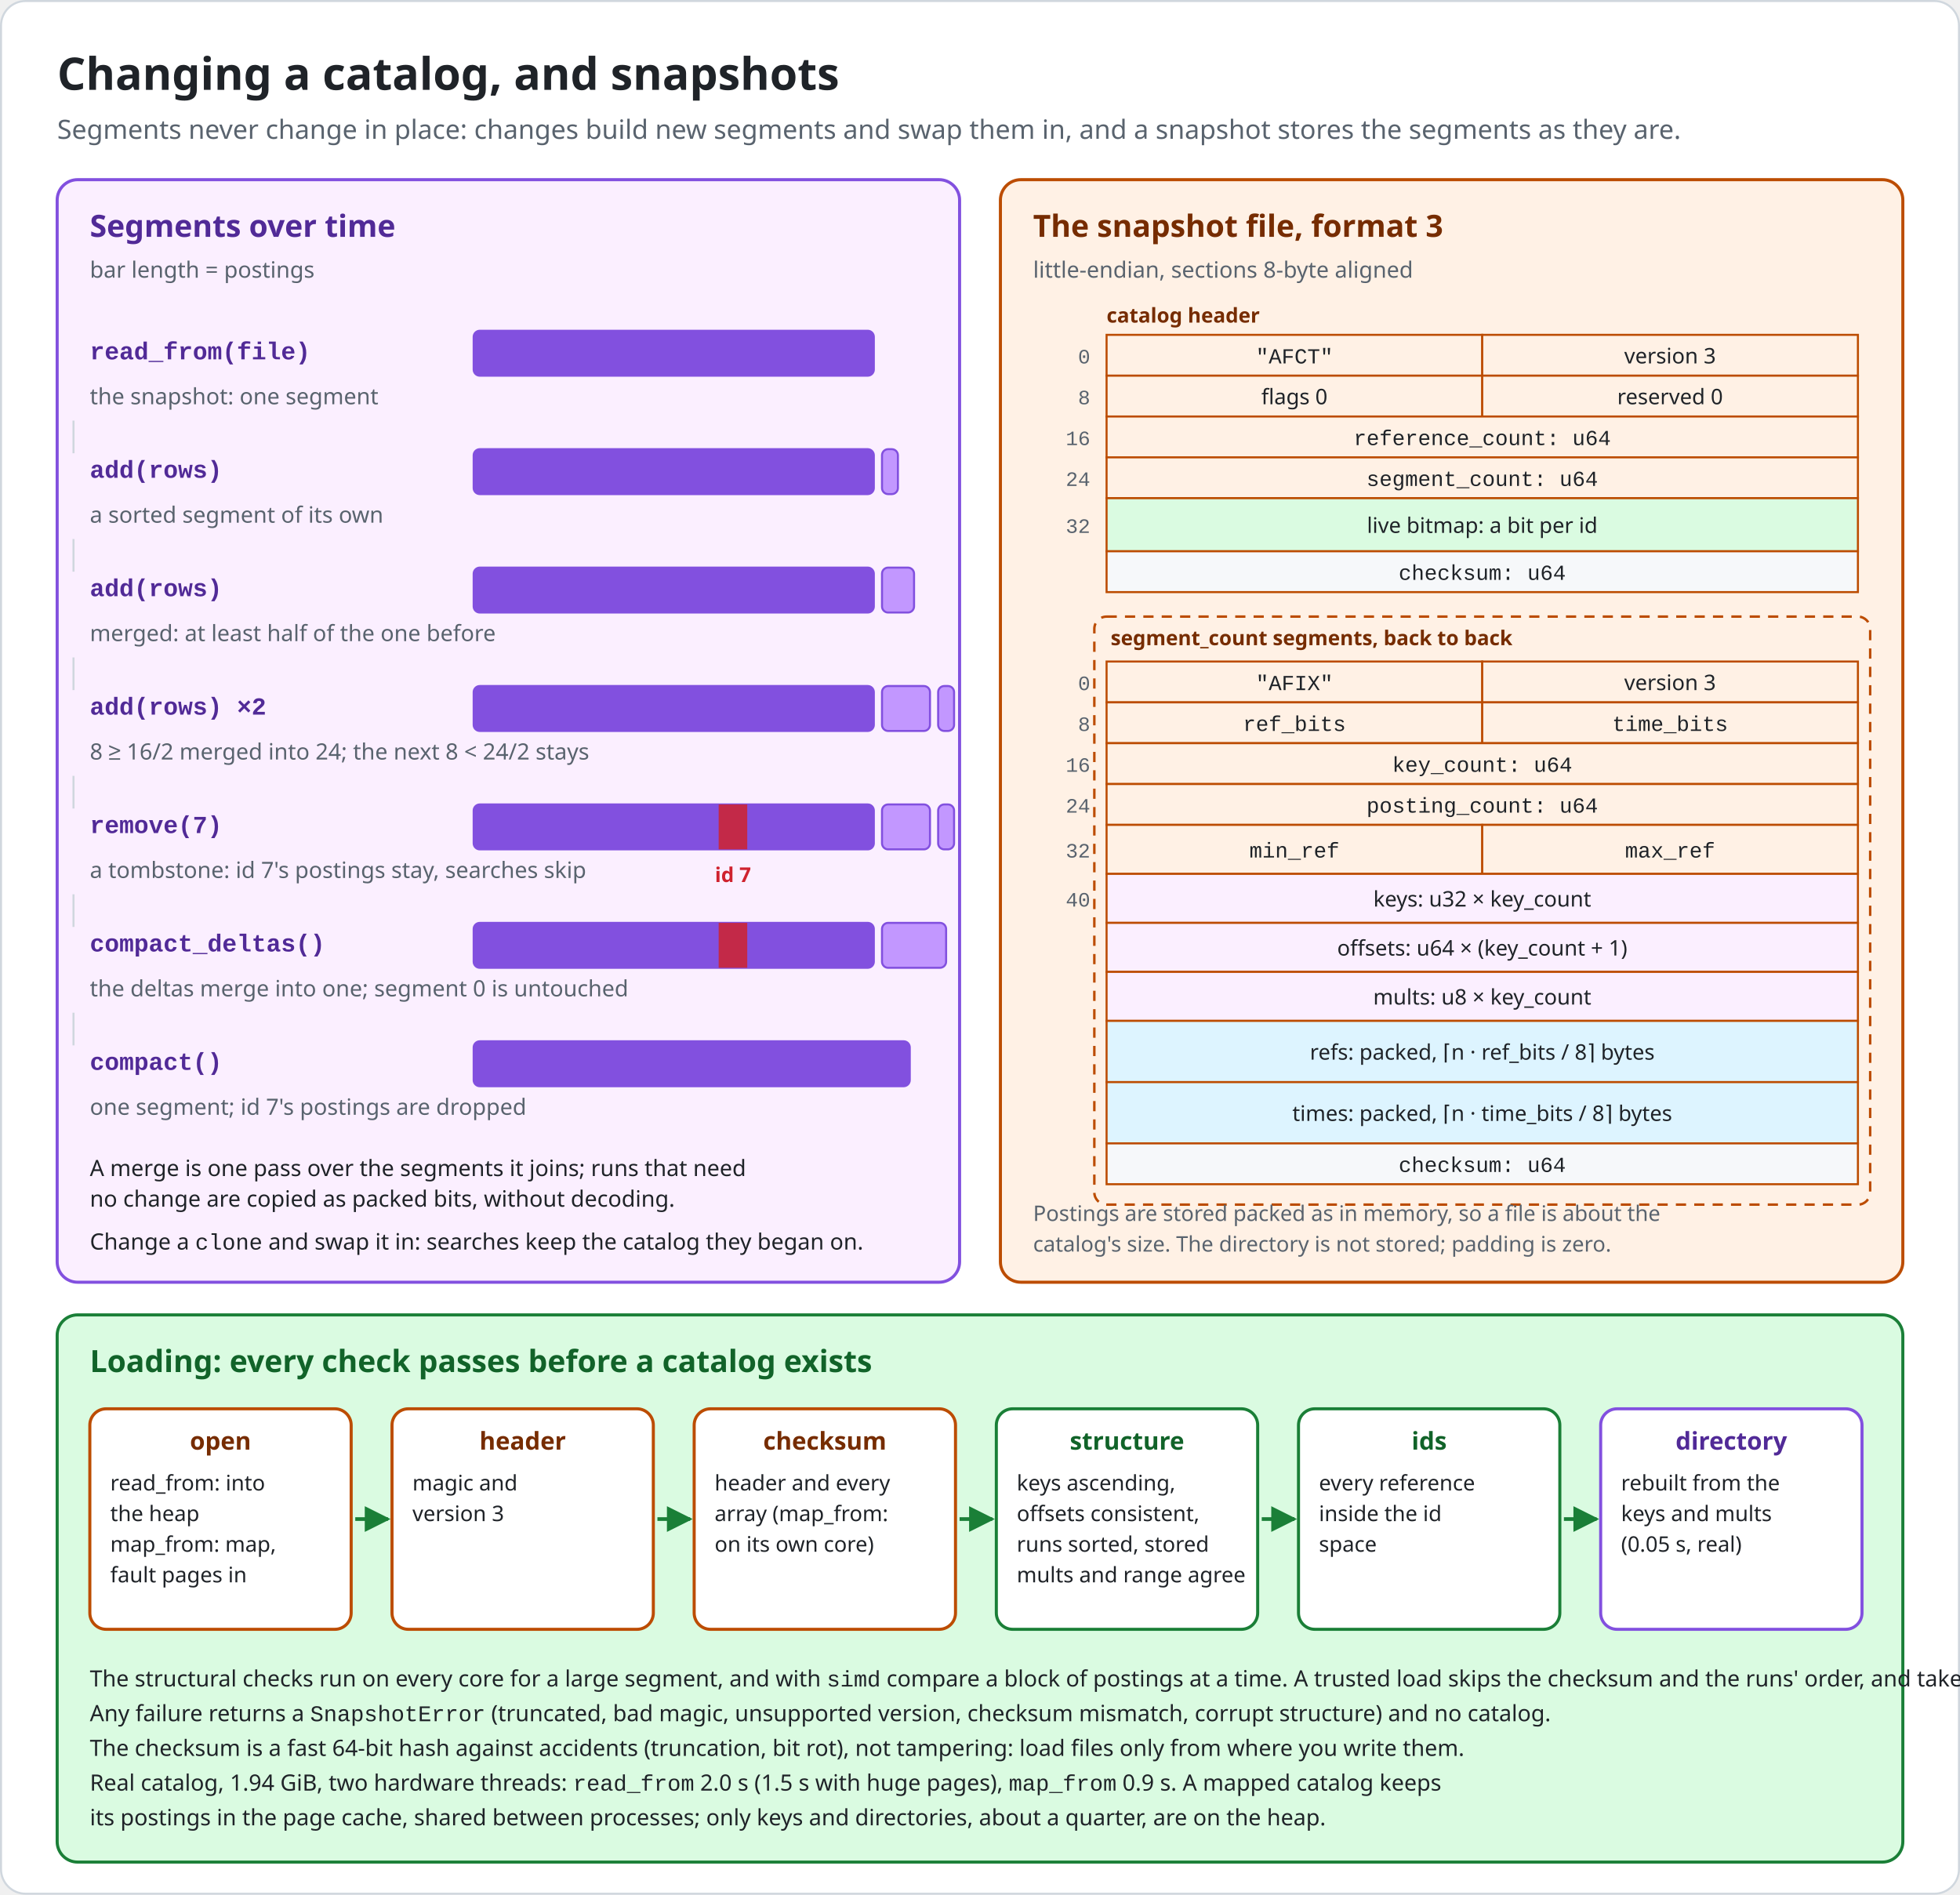
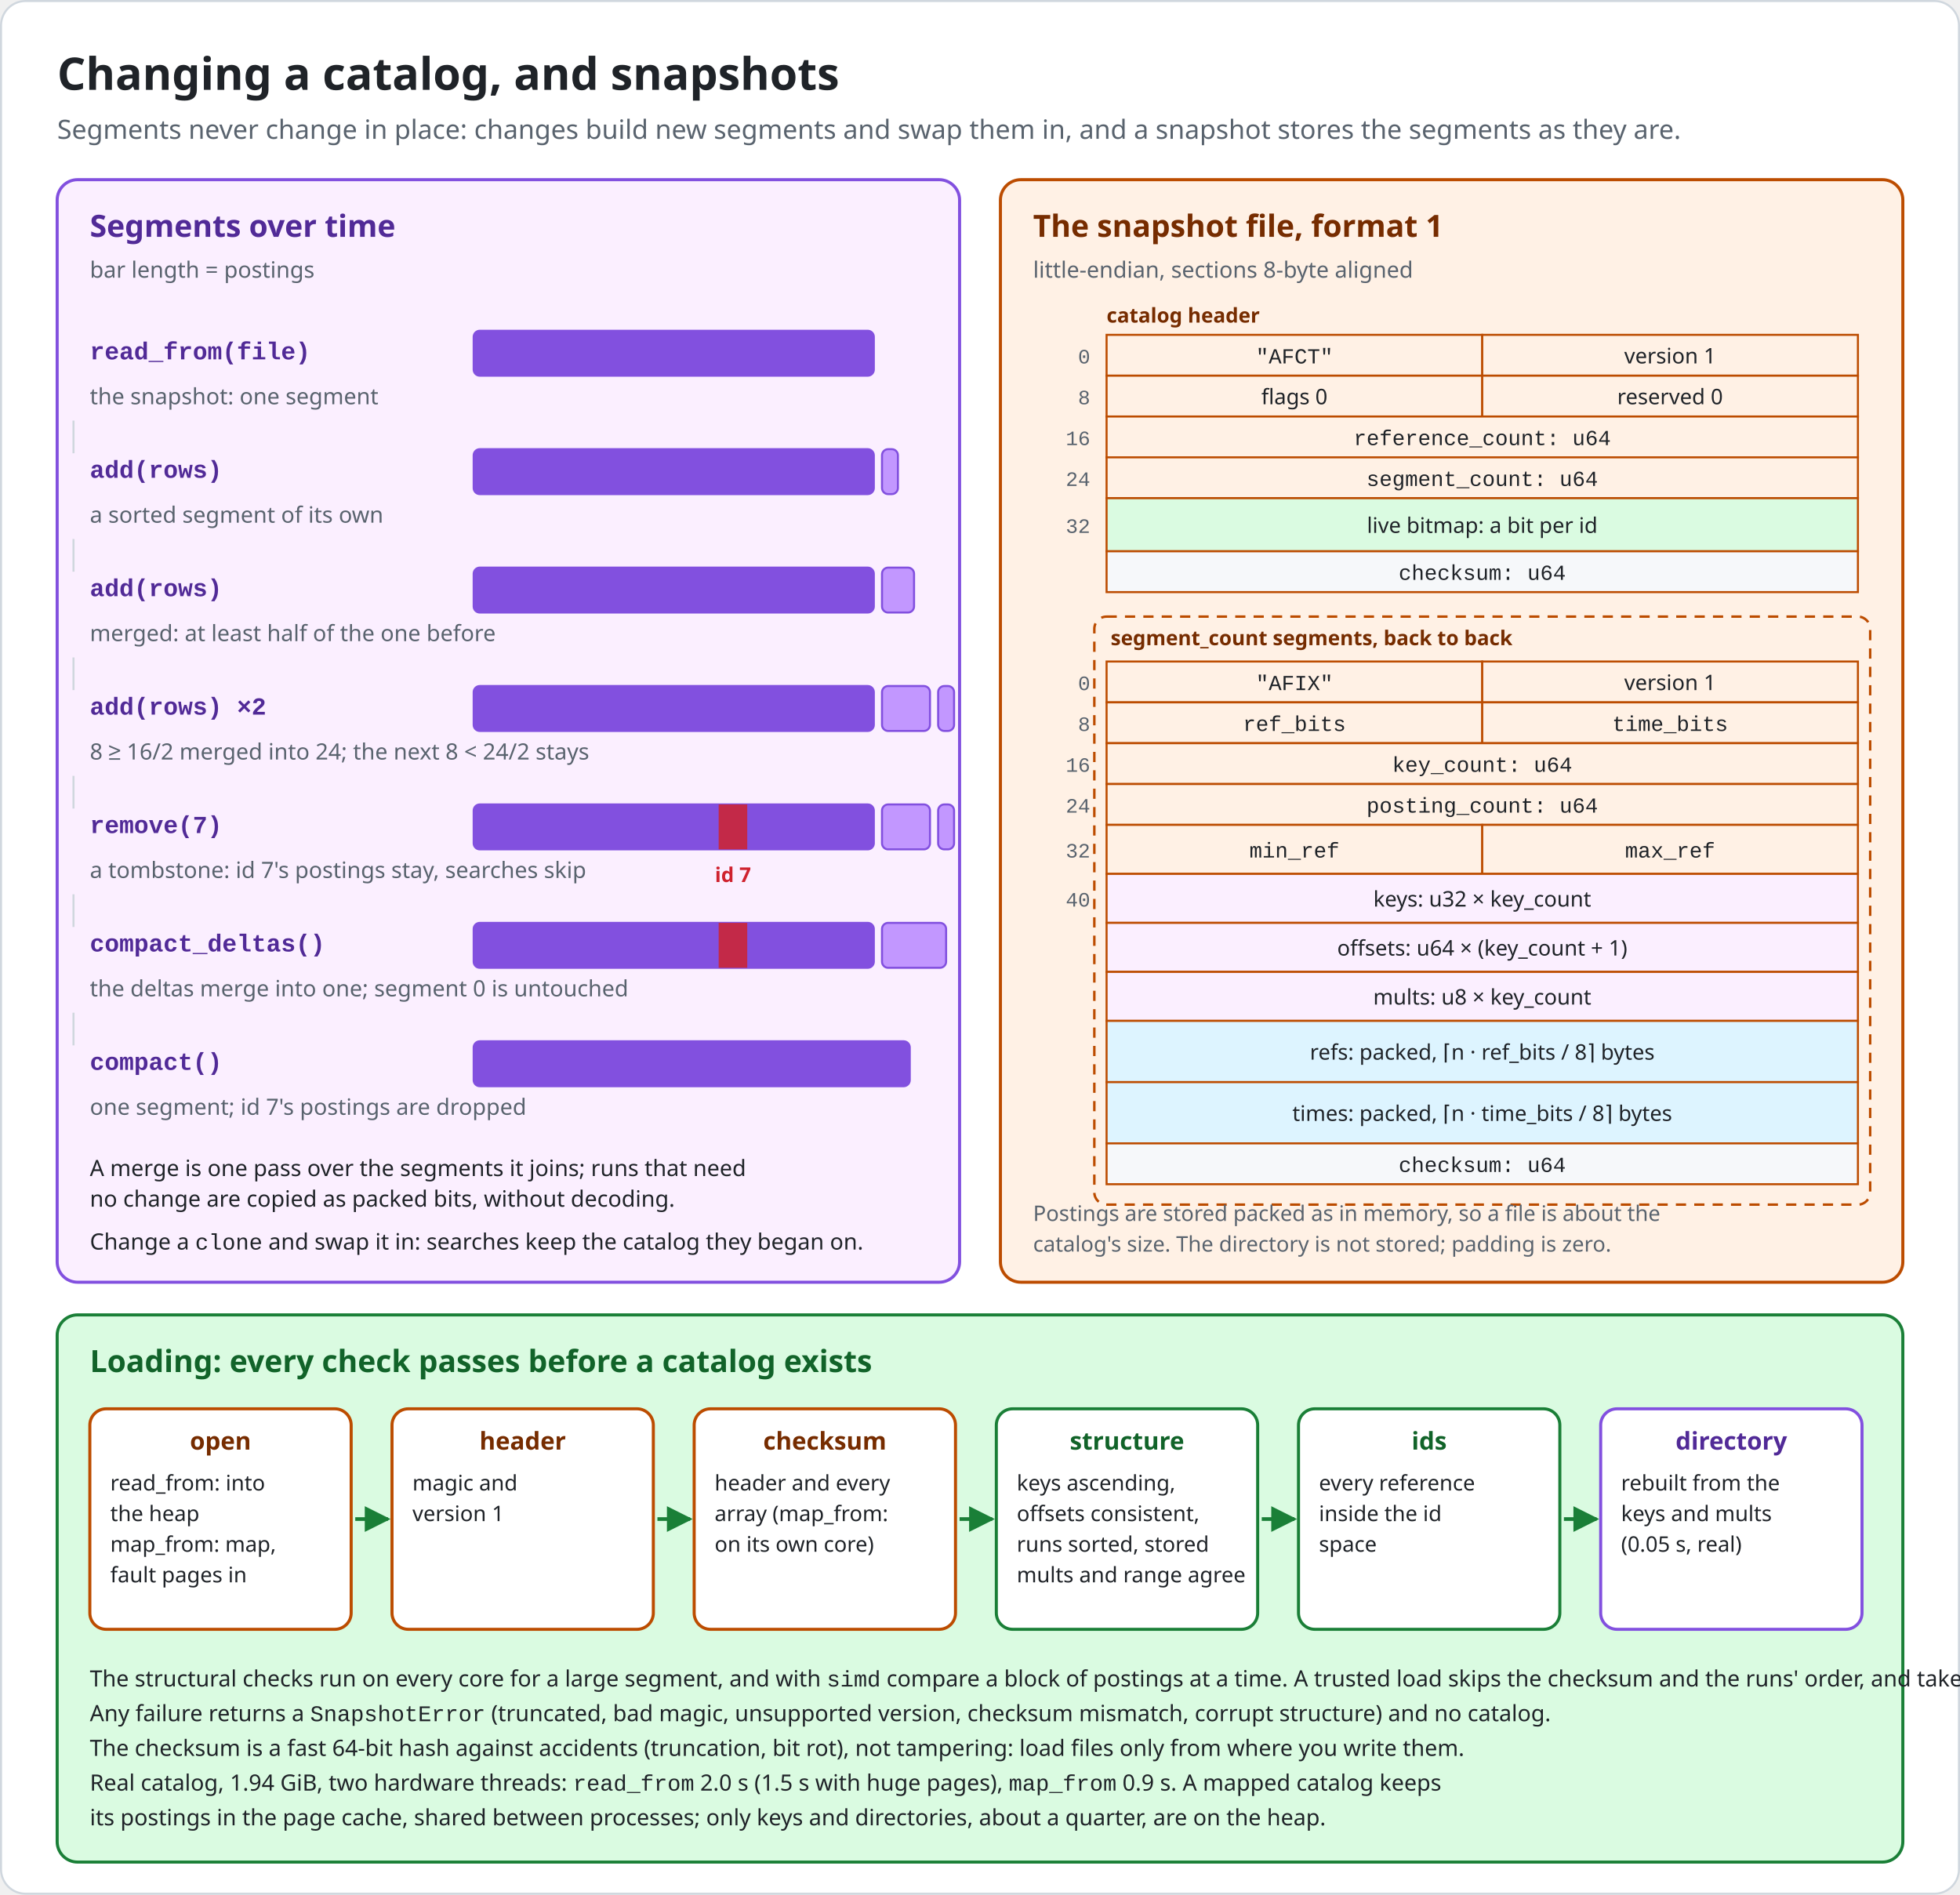
<svg xmlns="http://www.w3.org/2000/svg" viewBox="0 0 960 928" width="960" height="928" role="img" aria-labelledby="t d">
  <defs>
    <marker id="a1a7f37" viewBox="0 0 10 10" refX="9" refY="5" markerWidth="7" markerHeight="7" orient="auto-start-reverse">
      <path d="M0,0 L10,5 L0,10 z" fill="#1a7f37" />
    </marker>
  </defs>
  <rect x="0.5" y="0.5" width="959" height="927" rx="12" fill="#ffffff" stroke="#d0d7de" />
  <text x="28" y="44" font-family="-apple-system,BlinkMacSystemFont,'Segoe UI','Noto Sans',Helvetica,Arial,sans-serif" font-size="22" fill="#1f2328" font-weight="700">Changing a catalog, and snapshots</text>
  <text x="28" y="68" font-family="-apple-system,BlinkMacSystemFont,'Segoe UI','Noto Sans',Helvetica,Arial,sans-serif" font-size="13" fill="#59636e">Segments never change in place: changes build new segments and swap them in, and a snapshot stores the segments as they are.</text>
  <rect x="28" y="88" width="442" height="540" rx="10" fill="#fbefff" stroke="#8250df" stroke-width="1.5" />
  <text x="44" y="116" font-family="-apple-system,BlinkMacSystemFont,'Segoe UI','Noto Sans',Helvetica,Arial,sans-serif" font-size="15" fill="#512a97" font-weight="700">Segments over time</text>
  <text x="44" y="136" font-family="-apple-system,BlinkMacSystemFont,'Segoe UI','Noto Sans',Helvetica,Arial,sans-serif" font-size="11" fill="#59636e">bar length = postings</text>
  <text x="44" y="176" font-family="ui-monospace,SFMono-Regular,'SF Mono',Menlo,Consolas,'Liberation Mono',monospace" font-size="12" fill="#512a97" font-weight="700">read_from(file)</text>
  <rect x="232" y="162" width="196" height="22" rx="3" fill="#8250df" stroke="#8250df" stroke-width="1" />
  <text x="44" y="198" font-family="-apple-system,BlinkMacSystemFont,'Segoe UI','Noto Sans',Helvetica,Arial,sans-serif" font-size="11" fill="#59636e">the snapshot: one segment</text>
  <line x1="36" y1="206" x2="36" y2="222" stroke="#d0d7de" stroke-width="1" />
  <text x="44" y="234" font-family="ui-monospace,SFMono-Regular,'SF Mono',Menlo,Consolas,'Liberation Mono',monospace" font-size="12" fill="#512a97" font-weight="700">add(rows)</text>
  <rect x="232" y="220" width="196" height="22" rx="3" fill="#8250df" stroke="#8250df" stroke-width="1" />
  <rect x="432" y="220" width="7.8" height="22" rx="3" fill="#c297ff" stroke="#8250df" stroke-width="1" />
  <text x="44" y="256" font-family="-apple-system,BlinkMacSystemFont,'Segoe UI','Noto Sans',Helvetica,Arial,sans-serif" font-size="11" fill="#59636e">a sorted segment of its own</text>
  <line x1="36" y1="264" x2="36" y2="280" stroke="#d0d7de" stroke-width="1" />
  <text x="44" y="292" font-family="ui-monospace,SFMono-Regular,'SF Mono',Menlo,Consolas,'Liberation Mono',monospace" font-size="12" fill="#512a97" font-weight="700">add(rows)</text>
  <rect x="232" y="278" width="196" height="22" rx="3" fill="#8250df" stroke="#8250df" stroke-width="1" />
  <rect x="432" y="278" width="15.7" height="22" rx="3" fill="#c297ff" stroke="#8250df" stroke-width="1" />
  <text x="44" y="314" font-family="-apple-system,BlinkMacSystemFont,'Segoe UI','Noto Sans',Helvetica,Arial,sans-serif" font-size="11" fill="#59636e">merged: at least half of the one before</text>
  <line x1="36" y1="322" x2="36" y2="338" stroke="#d0d7de" stroke-width="1" />
  <text x="44" y="350" font-family="ui-monospace,SFMono-Regular,'SF Mono',Menlo,Consolas,'Liberation Mono',monospace" font-size="12" fill="#512a97" font-weight="700">add(rows) ×2</text>
  <rect x="232" y="336" width="196" height="22" rx="3" fill="#8250df" stroke="#8250df" stroke-width="1" />
  <rect x="432" y="336" width="23.5" height="22" rx="3" fill="#c297ff" stroke="#8250df" stroke-width="1" />
  <rect x="459.5" y="336" width="7.8" height="22" rx="3" fill="#c297ff" stroke="#8250df" stroke-width="1" />
  <text x="44" y="372" font-family="-apple-system,BlinkMacSystemFont,'Segoe UI','Noto Sans',Helvetica,Arial,sans-serif" font-size="11" fill="#59636e">8 ≥ 16/2 merged into 24; the next 8 &lt; 24/2 stays</text>
  <line x1="36" y1="380" x2="36" y2="396" stroke="#d0d7de" stroke-width="1" />
  <text x="44" y="408" font-family="ui-monospace,SFMono-Regular,'SF Mono',Menlo,Consolas,'Liberation Mono',monospace" font-size="12" fill="#512a97" font-weight="700">remove(7)</text>
  <rect x="232" y="394" width="196" height="22" rx="3" fill="#8250df" stroke="#8250df" stroke-width="1" />
  <rect x="352" y="394" width="14" height="22" rx="0" fill="#cf222e" opacity="0.85" />
  <rect x="432" y="394" width="23.5" height="22" rx="3" fill="#c297ff" stroke="#8250df" stroke-width="1" />
  <rect x="459.5" y="394" width="7.8" height="22" rx="3" fill="#c297ff" stroke="#8250df" stroke-width="1" />
  <text x="44" y="430" font-family="-apple-system,BlinkMacSystemFont,'Segoe UI','Noto Sans',Helvetica,Arial,sans-serif" font-size="11" fill="#59636e">a tombstone: id 7's postings stay, searches skip</text>
  <text x="359" y="432" font-family="-apple-system,BlinkMacSystemFont,'Segoe UI','Noto Sans',Helvetica,Arial,sans-serif" font-size="10" fill="#cf222e" text-anchor="middle" font-weight="700">id 7</text>
  <line x1="36" y1="438" x2="36" y2="454" stroke="#d0d7de" stroke-width="1" />
  <text x="44" y="466" font-family="ui-monospace,SFMono-Regular,'SF Mono',Menlo,Consolas,'Liberation Mono',monospace" font-size="12" fill="#512a97" font-weight="700">compact_deltas()</text>
  <rect x="232" y="452" width="196" height="22" rx="3" fill="#8250df" stroke="#8250df" stroke-width="1" />
  <rect x="352" y="452" width="14" height="22" rx="0" fill="#cf222e" opacity="0.85" />
  <rect x="432" y="452" width="31.4" height="22" rx="3" fill="#c297ff" stroke="#8250df" stroke-width="1" />
  <text x="44" y="488" font-family="-apple-system,BlinkMacSystemFont,'Segoe UI','Noto Sans',Helvetica,Arial,sans-serif" font-size="11" fill="#59636e">the deltas merge into one; segment 0 is untouched</text>
  <line x1="36" y1="496" x2="36" y2="512" stroke="#d0d7de" stroke-width="1" />
  <text x="44" y="524" font-family="ui-monospace,SFMono-Regular,'SF Mono',Menlo,Consolas,'Liberation Mono',monospace" font-size="12" fill="#512a97" font-weight="700">compact()</text>
  <rect x="232" y="510" width="213.6" height="22" rx="3" fill="#8250df" stroke="#8250df" stroke-width="1" />
  <text x="44" y="546" font-family="-apple-system,BlinkMacSystemFont,'Segoe UI','Noto Sans',Helvetica,Arial,sans-serif" font-size="11" fill="#59636e">one segment; id 7's postings are dropped</text>
  <text x="44" y="576" font-family="-apple-system,BlinkMacSystemFont,'Segoe UI','Noto Sans',Helvetica,Arial,sans-serif" font-size="11" fill="#1f2328">A merge is one pass over the segments it joins; runs that need</text>
  <text x="44" y="591" font-family="-apple-system,BlinkMacSystemFont,'Segoe UI','Noto Sans',Helvetica,Arial,sans-serif" font-size="11" fill="#1f2328">no change are copied as packed bits, without decoding.</text>
  <text x="44" y="612" font-family="-apple-system,BlinkMacSystemFont,'Segoe UI','Noto Sans',Helvetica,Arial,sans-serif" font-size="11" fill="#1f2328">Change a <tspan font-family="ui-monospace,SFMono-Regular,'SF Mono',Menlo,Consolas,'Liberation Mono',monospace">clone</tspan> and swap it in: searches keep the catalog they began on.</text>
  <rect x="490" y="88" width="442" height="540" rx="10" fill="#fff1e5" stroke="#bc4c00" stroke-width="1.5" />
-   <text x="506" y="116" font-family="-apple-system,BlinkMacSystemFont,'Segoe UI','Noto Sans',Helvetica,Arial,sans-serif" font-size="15" fill="#762c00" font-weight="700">The snapshot file, format 3</text>
+   <text x="506" y="116" font-family="-apple-system,BlinkMacSystemFont,'Segoe UI','Noto Sans',Helvetica,Arial,sans-serif" font-size="15" fill="#762c00" font-weight="700">The snapshot file, format 1</text>
  <text x="506" y="136" font-family="-apple-system,BlinkMacSystemFont,'Segoe UI','Noto Sans',Helvetica,Arial,sans-serif" font-size="11" fill="#59636e">little-endian, sections 8-byte aligned</text>
  <text x="542" y="158" font-family="-apple-system,BlinkMacSystemFont,'Segoe UI','Noto Sans',Helvetica,Arial,sans-serif" font-size="10" fill="#762c00" font-weight="700">catalog header</text>
  <text x="534" y="178" font-family="ui-monospace,SFMono-Regular,'SF Mono',Menlo,Consolas,'Liberation Mono',monospace" font-size="10" fill="#59636e" text-anchor="end">0</text>
  <rect x="542" y="164" width="184" height="20" rx="0" fill="#fff1e5" stroke="#bc4c00" stroke-width="1" />
  <text x="634" y="178" font-family="ui-monospace,SFMono-Regular,'SF Mono',Menlo,Consolas,'Liberation Mono',monospace" font-size="10.5" fill="#1f2328" text-anchor="middle">"AFCT"</text>
  <rect x="726" y="164" width="184" height="20" rx="0" fill="#fff1e5" stroke="#bc4c00" stroke-width="1" />
-   <text x="818" y="178" font-family="-apple-system,BlinkMacSystemFont,'Segoe UI','Noto Sans',Helvetica,Arial,sans-serif" font-size="10.5" fill="#1f2328" text-anchor="middle">version 3</text>
+   <text x="818" y="178" font-family="-apple-system,BlinkMacSystemFont,'Segoe UI','Noto Sans',Helvetica,Arial,sans-serif" font-size="10.5" fill="#1f2328" text-anchor="middle">version 1</text>
  <text x="534" y="198" font-family="ui-monospace,SFMono-Regular,'SF Mono',Menlo,Consolas,'Liberation Mono',monospace" font-size="10" fill="#59636e" text-anchor="end">8</text>
  <rect x="542" y="184" width="184" height="20" rx="0" fill="#fff1e5" stroke="#bc4c00" stroke-width="1" />
  <text x="634" y="198" font-family="-apple-system,BlinkMacSystemFont,'Segoe UI','Noto Sans',Helvetica,Arial,sans-serif" font-size="10.5" fill="#1f2328" text-anchor="middle">flags 0</text>
  <rect x="726" y="184" width="184" height="20" rx="0" fill="#fff1e5" stroke="#bc4c00" stroke-width="1" />
  <text x="818" y="198" font-family="-apple-system,BlinkMacSystemFont,'Segoe UI','Noto Sans',Helvetica,Arial,sans-serif" font-size="10.5" fill="#1f2328" text-anchor="middle">reserved 0</text>
  <text x="534" y="218" font-family="ui-monospace,SFMono-Regular,'SF Mono',Menlo,Consolas,'Liberation Mono',monospace" font-size="10" fill="#59636e" text-anchor="end">16</text>
  <rect x="542" y="204" width="368" height="20" rx="0" fill="#fff1e5" stroke="#bc4c00" stroke-width="1" />
  <text x="726" y="218" font-family="ui-monospace,SFMono-Regular,'SF Mono',Menlo,Consolas,'Liberation Mono',monospace" font-size="10.5" fill="#1f2328" text-anchor="middle">reference_count: u64</text>
  <text x="534" y="238" font-family="ui-monospace,SFMono-Regular,'SF Mono',Menlo,Consolas,'Liberation Mono',monospace" font-size="10" fill="#59636e" text-anchor="end">24</text>
  <rect x="542" y="224" width="368" height="20" rx="0" fill="#fff1e5" stroke="#bc4c00" stroke-width="1" />
  <text x="726" y="238" font-family="ui-monospace,SFMono-Regular,'SF Mono',Menlo,Consolas,'Liberation Mono',monospace" font-size="10.5" fill="#1f2328" text-anchor="middle">segment_count: u64</text>
  <text x="534" y="261" font-family="ui-monospace,SFMono-Regular,'SF Mono',Menlo,Consolas,'Liberation Mono',monospace" font-size="10" fill="#59636e" text-anchor="end">32</text>
  <rect x="542" y="244" width="368" height="26" rx="0" fill="#dafbe1" stroke="#bc4c00" stroke-width="1" />
  <text x="726" y="261" font-family="-apple-system,BlinkMacSystemFont,'Segoe UI','Noto Sans',Helvetica,Arial,sans-serif" font-size="10.5" fill="#1f2328" text-anchor="middle">live bitmap: a bit per id</text>
  <rect x="542" y="270" width="368" height="20" rx="0" fill="#f6f8fa" stroke="#bc4c00" stroke-width="1" />
  <text x="726" y="284" font-family="ui-monospace,SFMono-Regular,'SF Mono',Menlo,Consolas,'Liberation Mono',monospace" font-size="10.5" fill="#1f2328" text-anchor="middle">checksum: u64</text>
  <rect x="536" y="302" width="380" height="288" rx="6" fill="none" stroke="#bc4c00" stroke-width="1.2" stroke-dasharray="5 4" />
  <text x="544" y="316" font-family="-apple-system,BlinkMacSystemFont,'Segoe UI','Noto Sans',Helvetica,Arial,sans-serif" font-size="10" fill="#762c00" font-weight="700">segment_count segments, back to back</text>
  <text x="534" y="338" font-family="ui-monospace,SFMono-Regular,'SF Mono',Menlo,Consolas,'Liberation Mono',monospace" font-size="10" fill="#59636e" text-anchor="end">0</text>
  <rect x="542" y="324" width="184" height="20" rx="0" fill="#fff1e5" stroke="#bc4c00" stroke-width="1" />
  <text x="634" y="338" font-family="ui-monospace,SFMono-Regular,'SF Mono',Menlo,Consolas,'Liberation Mono',monospace" font-size="10.5" fill="#1f2328" text-anchor="middle">"AFIX"</text>
  <rect x="726" y="324" width="184" height="20" rx="0" fill="#fff1e5" stroke="#bc4c00" stroke-width="1" />
-   <text x="818" y="338" font-family="-apple-system,BlinkMacSystemFont,'Segoe UI','Noto Sans',Helvetica,Arial,sans-serif" font-size="10.5" fill="#1f2328" text-anchor="middle">version 3</text>
+   <text x="818" y="338" font-family="-apple-system,BlinkMacSystemFont,'Segoe UI','Noto Sans',Helvetica,Arial,sans-serif" font-size="10.5" fill="#1f2328" text-anchor="middle">version 1</text>
  <text x="534" y="358" font-family="ui-monospace,SFMono-Regular,'SF Mono',Menlo,Consolas,'Liberation Mono',monospace" font-size="10" fill="#59636e" text-anchor="end">8</text>
  <rect x="542" y="344" width="184" height="20" rx="0" fill="#fff1e5" stroke="#bc4c00" stroke-width="1" />
  <text x="634" y="358" font-family="ui-monospace,SFMono-Regular,'SF Mono',Menlo,Consolas,'Liberation Mono',monospace" font-size="10.5" fill="#1f2328" text-anchor="middle">ref_bits</text>
  <rect x="726" y="344" width="184" height="20" rx="0" fill="#fff1e5" stroke="#bc4c00" stroke-width="1" />
  <text x="818" y="358" font-family="ui-monospace,SFMono-Regular,'SF Mono',Menlo,Consolas,'Liberation Mono',monospace" font-size="10.5" fill="#1f2328" text-anchor="middle">time_bits</text>
  <text x="534" y="378" font-family="ui-monospace,SFMono-Regular,'SF Mono',Menlo,Consolas,'Liberation Mono',monospace" font-size="10" fill="#59636e" text-anchor="end">16</text>
  <rect x="542" y="364" width="368" height="20" rx="0" fill="#fff1e5" stroke="#bc4c00" stroke-width="1" />
  <text x="726" y="378" font-family="ui-monospace,SFMono-Regular,'SF Mono',Menlo,Consolas,'Liberation Mono',monospace" font-size="10.5" fill="#1f2328" text-anchor="middle">key_count: u64</text>
  <text x="534" y="398" font-family="ui-monospace,SFMono-Regular,'SF Mono',Menlo,Consolas,'Liberation Mono',monospace" font-size="10" fill="#59636e" text-anchor="end">24</text>
  <rect x="542" y="384" width="368" height="20" rx="0" fill="#fff1e5" stroke="#bc4c00" stroke-width="1" />
  <text x="726" y="398" font-family="ui-monospace,SFMono-Regular,'SF Mono',Menlo,Consolas,'Liberation Mono',monospace" font-size="10.5" fill="#1f2328" text-anchor="middle">posting_count: u64</text>
  <text x="534" y="420" font-family="ui-monospace,SFMono-Regular,'SF Mono',Menlo,Consolas,'Liberation Mono',monospace" font-size="10" fill="#59636e" text-anchor="end">32</text>
  <rect x="542" y="404" width="184" height="24" rx="0" fill="#fff1e5" stroke="#bc4c00" stroke-width="1" />
  <text x="634" y="420" font-family="ui-monospace,SFMono-Regular,'SF Mono',Menlo,Consolas,'Liberation Mono',monospace" font-size="10.5" fill="#1f2328" text-anchor="middle">min_ref</text>
  <rect x="726" y="404" width="184" height="24" rx="0" fill="#fff1e5" stroke="#bc4c00" stroke-width="1" />
  <text x="818" y="420" font-family="ui-monospace,SFMono-Regular,'SF Mono',Menlo,Consolas,'Liberation Mono',monospace" font-size="10.5" fill="#1f2328" text-anchor="middle">max_ref</text>
  <text x="534" y="444" font-family="ui-monospace,SFMono-Regular,'SF Mono',Menlo,Consolas,'Liberation Mono',monospace" font-size="10" fill="#59636e" text-anchor="end">40</text>
  <rect x="542" y="428" width="368" height="24" rx="0" fill="#fbefff" stroke="#bc4c00" stroke-width="1" />
  <text x="726" y="444" font-family="-apple-system,BlinkMacSystemFont,'Segoe UI','Noto Sans',Helvetica,Arial,sans-serif" font-size="10.5" fill="#1f2328" text-anchor="middle">keys: u32 × key_count</text>
  <rect x="542" y="452" width="368" height="24" rx="0" fill="#fbefff" stroke="#bc4c00" stroke-width="1" />
  <text x="726" y="468" font-family="-apple-system,BlinkMacSystemFont,'Segoe UI','Noto Sans',Helvetica,Arial,sans-serif" font-size="10.5" fill="#1f2328" text-anchor="middle">offsets: u64 × (key_count + 1)</text>
  <rect x="542" y="476" width="368" height="24" rx="0" fill="#fbefff" stroke="#bc4c00" stroke-width="1" />
  <text x="726" y="492" font-family="-apple-system,BlinkMacSystemFont,'Segoe UI','Noto Sans',Helvetica,Arial,sans-serif" font-size="10.5" fill="#1f2328" text-anchor="middle">mults: u8 × key_count</text>
  <rect x="542" y="500" width="368" height="30" rx="0" fill="#ddf4ff" stroke="#bc4c00" stroke-width="1" />
  <text x="726" y="519" font-family="-apple-system,BlinkMacSystemFont,'Segoe UI','Noto Sans',Helvetica,Arial,sans-serif" font-size="10.5" fill="#1f2328" text-anchor="middle">refs: packed, ⌈n · ref_bits / 8⌉ bytes</text>
  <rect x="542" y="530" width="368" height="30" rx="0" fill="#ddf4ff" stroke="#bc4c00" stroke-width="1" />
  <text x="726" y="549" font-family="-apple-system,BlinkMacSystemFont,'Segoe UI','Noto Sans',Helvetica,Arial,sans-serif" font-size="10.5" fill="#1f2328" text-anchor="middle">times: packed, ⌈n · time_bits / 8⌉ bytes</text>
  <rect x="542" y="560" width="368" height="20" rx="0" fill="#f6f8fa" stroke="#bc4c00" stroke-width="1" />
  <text x="726" y="574" font-family="ui-monospace,SFMono-Regular,'SF Mono',Menlo,Consolas,'Liberation Mono',monospace" font-size="10.5" fill="#1f2328" text-anchor="middle">checksum: u64</text>
  <text x="506" y="598" font-family="-apple-system,BlinkMacSystemFont,'Segoe UI','Noto Sans',Helvetica,Arial,sans-serif" font-size="10.5" fill="#59636e">Postings are stored packed as in memory, so a file is about the</text>
  <text x="506" y="613" font-family="-apple-system,BlinkMacSystemFont,'Segoe UI','Noto Sans',Helvetica,Arial,sans-serif" font-size="10.5" fill="#59636e">catalog's size. The directory is not stored; padding is zero.</text>
  <rect x="28" y="644" width="904" height="268" rx="10" fill="#dafbe1" stroke="#1a7f37" stroke-width="1.5" />
  <text x="44" y="672" font-family="-apple-system,BlinkMacSystemFont,'Segoe UI','Noto Sans',Helvetica,Arial,sans-serif" font-size="15" fill="#116329" font-weight="700">Loading: every check passes before a catalog exists</text>
  <rect x="44" y="690" width="128" height="108" rx="8" fill="#ffffff" stroke="#bc4c00" stroke-width="1.5" />
  <text x="108" y="710" font-family="-apple-system,BlinkMacSystemFont,'Segoe UI','Noto Sans',Helvetica,Arial,sans-serif" font-size="12" fill="#762c00" text-anchor="middle" font-weight="700">open</text>
  <text x="54" y="730" font-family="-apple-system,BlinkMacSystemFont,'Segoe UI','Noto Sans',Helvetica,Arial,sans-serif" font-size="10.5" fill="#1f2328">read_from: into</text>
  <text x="54" y="745" font-family="-apple-system,BlinkMacSystemFont,'Segoe UI','Noto Sans',Helvetica,Arial,sans-serif" font-size="10.5" fill="#1f2328">the heap</text>
  <text x="54" y="760" font-family="-apple-system,BlinkMacSystemFont,'Segoe UI','Noto Sans',Helvetica,Arial,sans-serif" font-size="10.5" fill="#1f2328">map_from: map,</text>
  <text x="54" y="775" font-family="-apple-system,BlinkMacSystemFont,'Segoe UI','Noto Sans',Helvetica,Arial,sans-serif" font-size="10.5" fill="#1f2328">fault pages in</text>
  <line x1="174" y1="744" x2="190" y2="744" stroke="#1a7f37" stroke-width="1.8" marker-end="url(#a1a7f37)" />
  <rect x="192" y="690" width="128" height="108" rx="8" fill="#ffffff" stroke="#bc4c00" stroke-width="1.5" />
  <text x="256" y="710" font-family="-apple-system,BlinkMacSystemFont,'Segoe UI','Noto Sans',Helvetica,Arial,sans-serif" font-size="12" fill="#762c00" text-anchor="middle" font-weight="700">header</text>
  <text x="202" y="730" font-family="-apple-system,BlinkMacSystemFont,'Segoe UI','Noto Sans',Helvetica,Arial,sans-serif" font-size="10.5" fill="#1f2328">magic and</text>
-   <text x="202" y="745" font-family="-apple-system,BlinkMacSystemFont,'Segoe UI','Noto Sans',Helvetica,Arial,sans-serif" font-size="10.5" fill="#1f2328">version 3</text>
+   <text x="202" y="745" font-family="-apple-system,BlinkMacSystemFont,'Segoe UI','Noto Sans',Helvetica,Arial,sans-serif" font-size="10.5" fill="#1f2328">version 1</text>
  <line x1="322" y1="744" x2="338" y2="744" stroke="#1a7f37" stroke-width="1.8" marker-end="url(#a1a7f37)" />
  <rect x="340" y="690" width="128" height="108" rx="8" fill="#ffffff" stroke="#bc4c00" stroke-width="1.5" />
  <text x="404" y="710" font-family="-apple-system,BlinkMacSystemFont,'Segoe UI','Noto Sans',Helvetica,Arial,sans-serif" font-size="12" fill="#762c00" text-anchor="middle" font-weight="700">checksum</text>
  <text x="350" y="730" font-family="-apple-system,BlinkMacSystemFont,'Segoe UI','Noto Sans',Helvetica,Arial,sans-serif" font-size="10.5" fill="#1f2328">header and every</text>
  <text x="350" y="745" font-family="-apple-system,BlinkMacSystemFont,'Segoe UI','Noto Sans',Helvetica,Arial,sans-serif" font-size="10.5" fill="#1f2328">array (map_from:</text>
  <text x="350" y="760" font-family="-apple-system,BlinkMacSystemFont,'Segoe UI','Noto Sans',Helvetica,Arial,sans-serif" font-size="10.5" fill="#1f2328">on its own core)</text>
  <line x1="470" y1="744" x2="486" y2="744" stroke="#1a7f37" stroke-width="1.8" marker-end="url(#a1a7f37)" />
  <rect x="488" y="690" width="128" height="108" rx="8" fill="#ffffff" stroke="#1a7f37" stroke-width="1.5" />
  <text x="552" y="710" font-family="-apple-system,BlinkMacSystemFont,'Segoe UI','Noto Sans',Helvetica,Arial,sans-serif" font-size="12" fill="#116329" text-anchor="middle" font-weight="700">structure</text>
  <text x="498" y="730" font-family="-apple-system,BlinkMacSystemFont,'Segoe UI','Noto Sans',Helvetica,Arial,sans-serif" font-size="10.5" fill="#1f2328">keys ascending,</text>
  <text x="498" y="745" font-family="-apple-system,BlinkMacSystemFont,'Segoe UI','Noto Sans',Helvetica,Arial,sans-serif" font-size="10.5" fill="#1f2328">offsets consistent,</text>
  <text x="498" y="760" font-family="-apple-system,BlinkMacSystemFont,'Segoe UI','Noto Sans',Helvetica,Arial,sans-serif" font-size="10.5" fill="#1f2328">runs sorted, stored</text>
  <text x="498" y="775" font-family="-apple-system,BlinkMacSystemFont,'Segoe UI','Noto Sans',Helvetica,Arial,sans-serif" font-size="10.5" fill="#1f2328">mults and range agree</text>
  <line x1="618" y1="744" x2="634" y2="744" stroke="#1a7f37" stroke-width="1.8" marker-end="url(#a1a7f37)" />
  <rect x="636" y="690" width="128" height="108" rx="8" fill="#ffffff" stroke="#1a7f37" stroke-width="1.5" />
  <text x="700" y="710" font-family="-apple-system,BlinkMacSystemFont,'Segoe UI','Noto Sans',Helvetica,Arial,sans-serif" font-size="12" fill="#116329" text-anchor="middle" font-weight="700">ids</text>
  <text x="646" y="730" font-family="-apple-system,BlinkMacSystemFont,'Segoe UI','Noto Sans',Helvetica,Arial,sans-serif" font-size="10.5" fill="#1f2328">every reference</text>
  <text x="646" y="745" font-family="-apple-system,BlinkMacSystemFont,'Segoe UI','Noto Sans',Helvetica,Arial,sans-serif" font-size="10.5" fill="#1f2328">inside the id</text>
  <text x="646" y="760" font-family="-apple-system,BlinkMacSystemFont,'Segoe UI','Noto Sans',Helvetica,Arial,sans-serif" font-size="10.5" fill="#1f2328">space</text>
  <line x1="766" y1="744" x2="782" y2="744" stroke="#1a7f37" stroke-width="1.8" marker-end="url(#a1a7f37)" />
  <rect x="784" y="690" width="128" height="108" rx="8" fill="#ffffff" stroke="#8250df" stroke-width="1.5" />
  <text x="848" y="710" font-family="-apple-system,BlinkMacSystemFont,'Segoe UI','Noto Sans',Helvetica,Arial,sans-serif" font-size="12" fill="#512a97" text-anchor="middle" font-weight="700">directory</text>
  <text x="794" y="730" font-family="-apple-system,BlinkMacSystemFont,'Segoe UI','Noto Sans',Helvetica,Arial,sans-serif" font-size="10.5" fill="#1f2328">rebuilt from the</text>
  <text x="794" y="745" font-family="-apple-system,BlinkMacSystemFont,'Segoe UI','Noto Sans',Helvetica,Arial,sans-serif" font-size="10.5" fill="#1f2328">keys and mults</text>
  <text x="794" y="760" font-family="-apple-system,BlinkMacSystemFont,'Segoe UI','Noto Sans',Helvetica,Arial,sans-serif" font-size="10.5" fill="#1f2328">(0.05 s, real)</text>
  <text x="44" y="826" font-family="-apple-system,BlinkMacSystemFont,'Segoe UI','Noto Sans',Helvetica,Arial,sans-serif" font-size="11" fill="#1f2328">The structural checks run on every core for a large segment, and with <tspan font-family="ui-monospace,SFMono-Regular,'SF Mono',Menlo,Consolas,'Liberation Mono',monospace">simd</tspan> compare a block of postings at a time. A trusted load skips the checksum and the runs' order, and takes the stored mults and range.</text>
  <text x="44" y="843" font-family="-apple-system,BlinkMacSystemFont,'Segoe UI','Noto Sans',Helvetica,Arial,sans-serif" font-size="11" fill="#1f2328">Any failure returns a <tspan font-family="ui-monospace,SFMono-Regular,'SF Mono',Menlo,Consolas,'Liberation Mono',monospace">SnapshotError</tspan> (truncated, bad magic, unsupported version, checksum mismatch, corrupt structure) and no catalog.</text>
  <text x="44" y="860" font-family="-apple-system,BlinkMacSystemFont,'Segoe UI','Noto Sans',Helvetica,Arial,sans-serif" font-size="11" fill="#1f2328">The checksum is a fast 64-bit hash against accidents (truncation, bit rot), not tampering: load files only from where you write them.</text>
  <text x="44" y="877" font-family="-apple-system,BlinkMacSystemFont,'Segoe UI','Noto Sans',Helvetica,Arial,sans-serif" font-size="11" fill="#1f2328">Real catalog, 1.94 GiB, two hardware threads: <tspan font-family="ui-monospace,SFMono-Regular,'SF Mono',Menlo,Consolas,'Liberation Mono',monospace">read_from</tspan> 2.0 s (1.5 s with huge pages), <tspan font-family="ui-monospace,SFMono-Regular,'SF Mono',Menlo,Consolas,'Liberation Mono',monospace">map_from</tspan> 0.9 s. A mapped catalog keeps</text>
  <text x="44" y="894" font-family="-apple-system,BlinkMacSystemFont,'Segoe UI','Noto Sans',Helvetica,Arial,sans-serif" font-size="11" fill="#1f2328">its postings in the page cache, shared between processes; only keys and directories, about a quarter, are on the heap.</text>
</svg>
